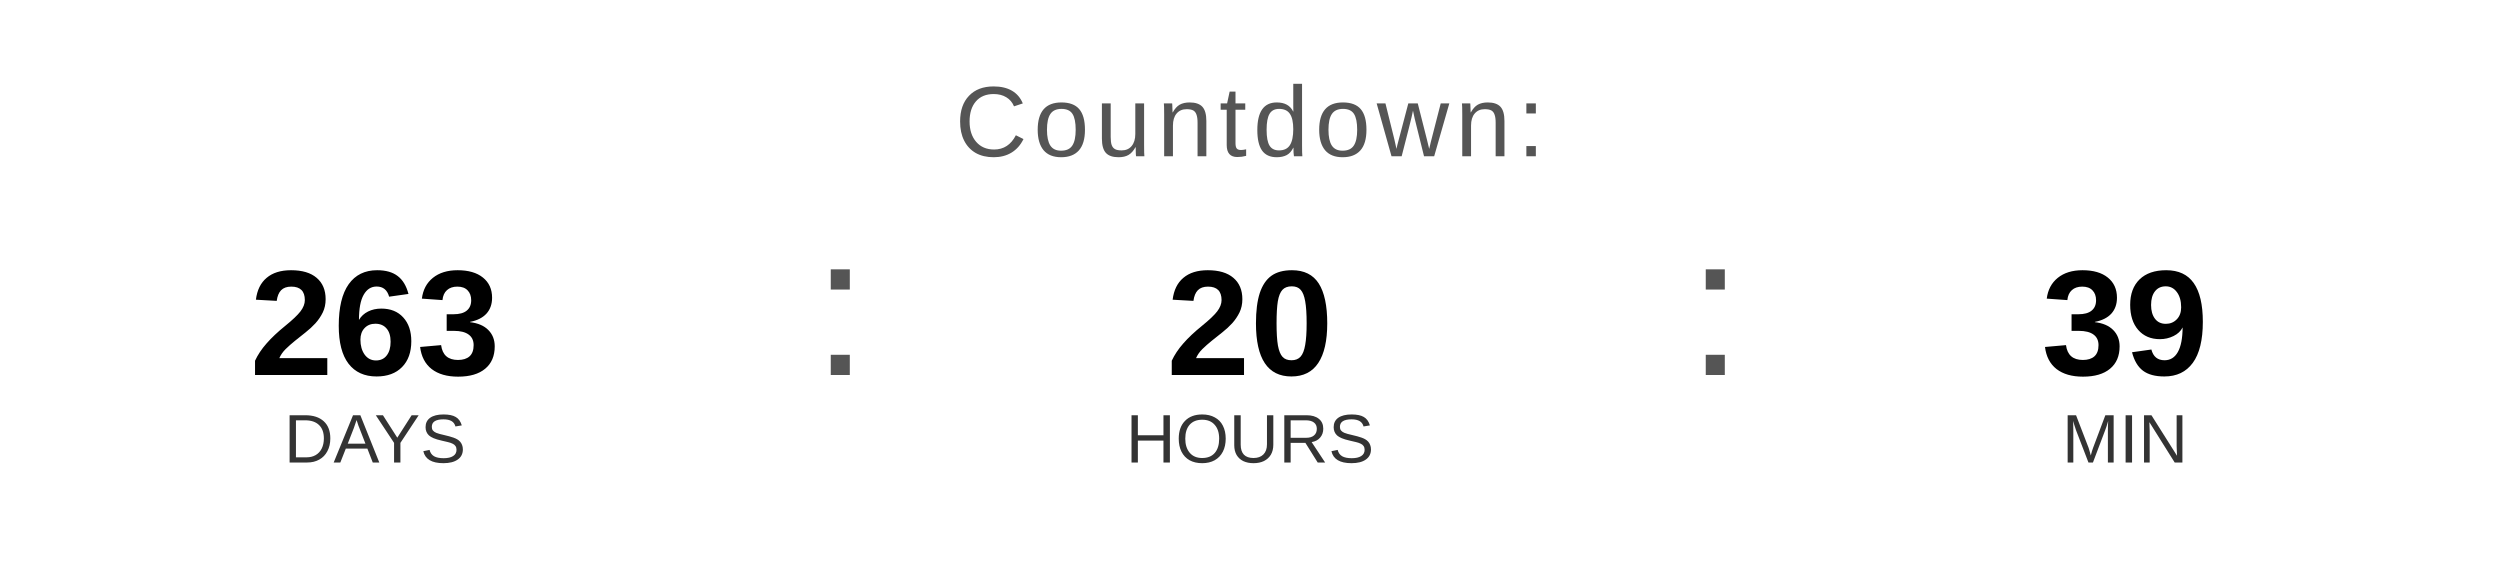
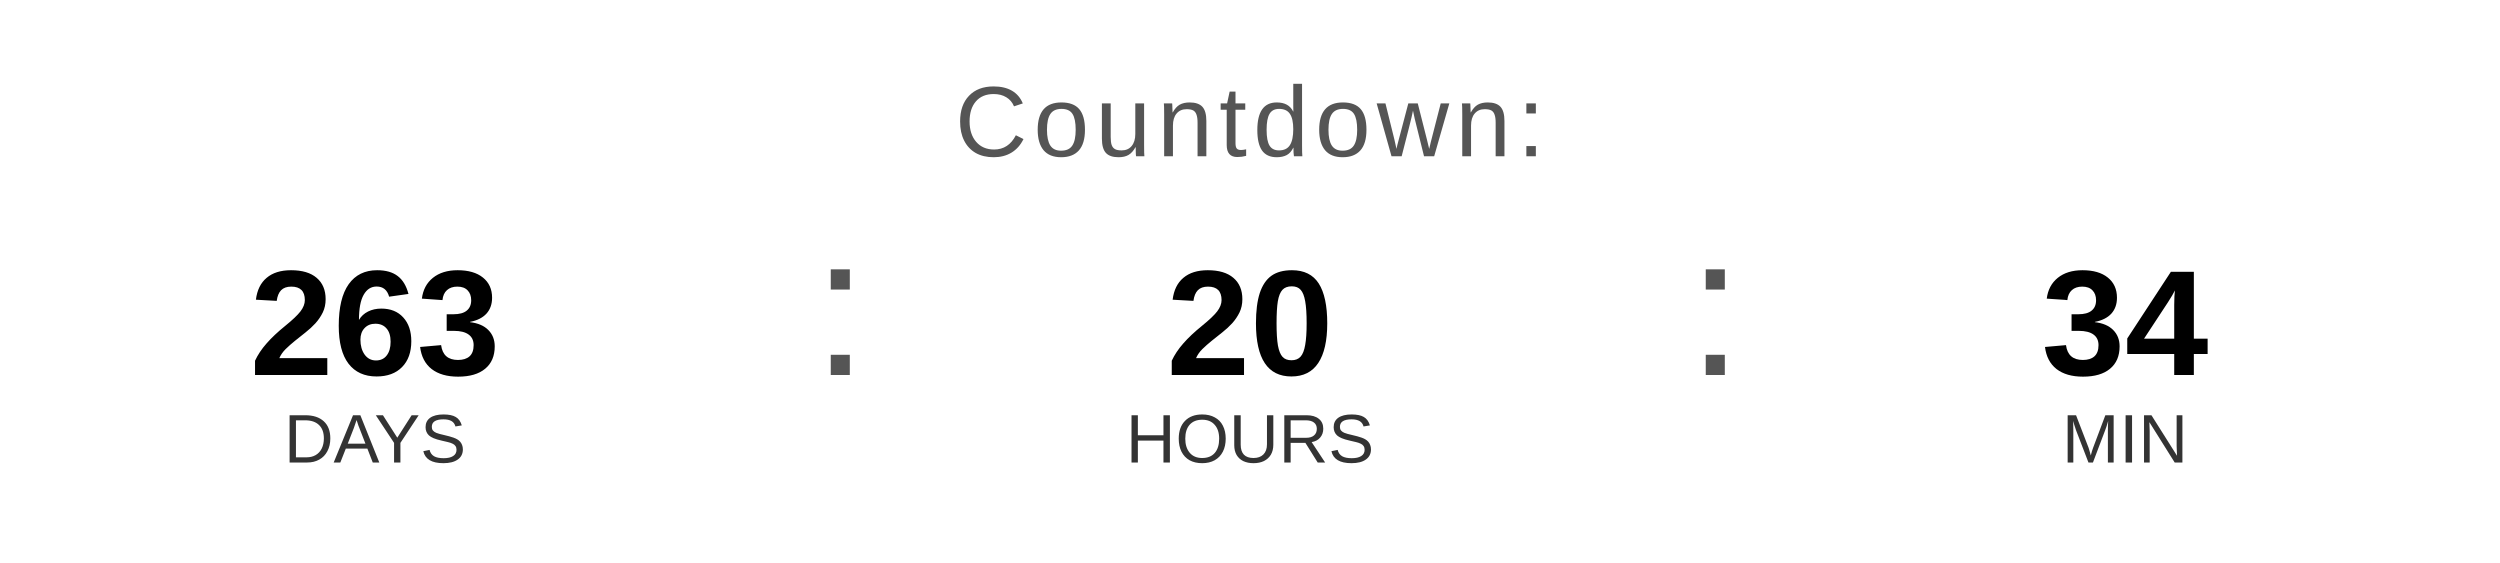
<svg xmlns="http://www.w3.org/2000/svg" width="400" height="90" viewBox="0 0 400 90">
  <text x="200" y="25" font-family="Arial, Helvetica, sans-serif" font-size="16" fill="#555555" text-anchor="middle" letter-spacing="1">
    Countdown:
  </text>
  <text x="60" y="60" font-family="Arial, Helvetica, sans-serif" font-size="24" font-weight="bold" fill="#000000" text-anchor="middle">263</text>
  <text x="60" y="74" font-family="Arial, Helvetica, sans-serif" font-size="11" fill="#333333" text-anchor="middle">DAYS</text>
  <text x="130" y="60" font-family="Arial, sans-serif" font-size="32" fill="#555555">:</text>
  <text x="200" y="60" font-family="Arial, Helvetica, sans-serif" font-size="24" font-weight="bold" fill="#000000" text-anchor="middle">20</text>
  <text x="200" y="74" font-family="Arial, Helvetica, sans-serif" font-size="11" fill="#333333" text-anchor="middle">HOURS</text>
  <text x="270" y="60" font-family="Arial, sans-serif" font-size="32" fill="#555555">:</text>
-   <text x="340" y="60" font-family="Arial, Helvetica, sans-serif" font-size="24" font-weight="bold" fill="#000000" text-anchor="middle">39</text>
+   <text x="340" y="60" font-family="Arial, Helvetica, sans-serif" font-size="24" font-weight="bold" fill="#000000" text-anchor="middle">34</text>
  <text x="340" y="74" font-family="Arial, Helvetica, sans-serif" font-size="11" fill="#333333" text-anchor="middle">MIN</text>
</svg>
